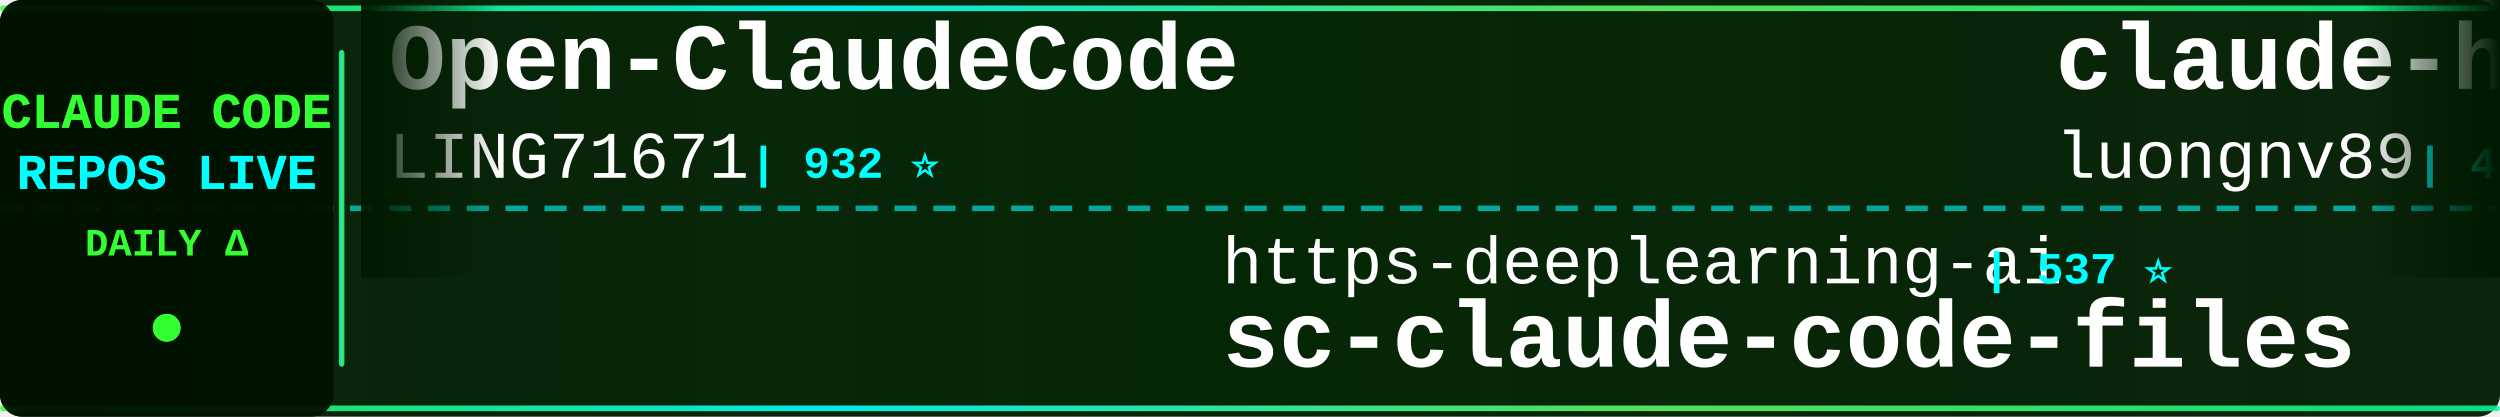
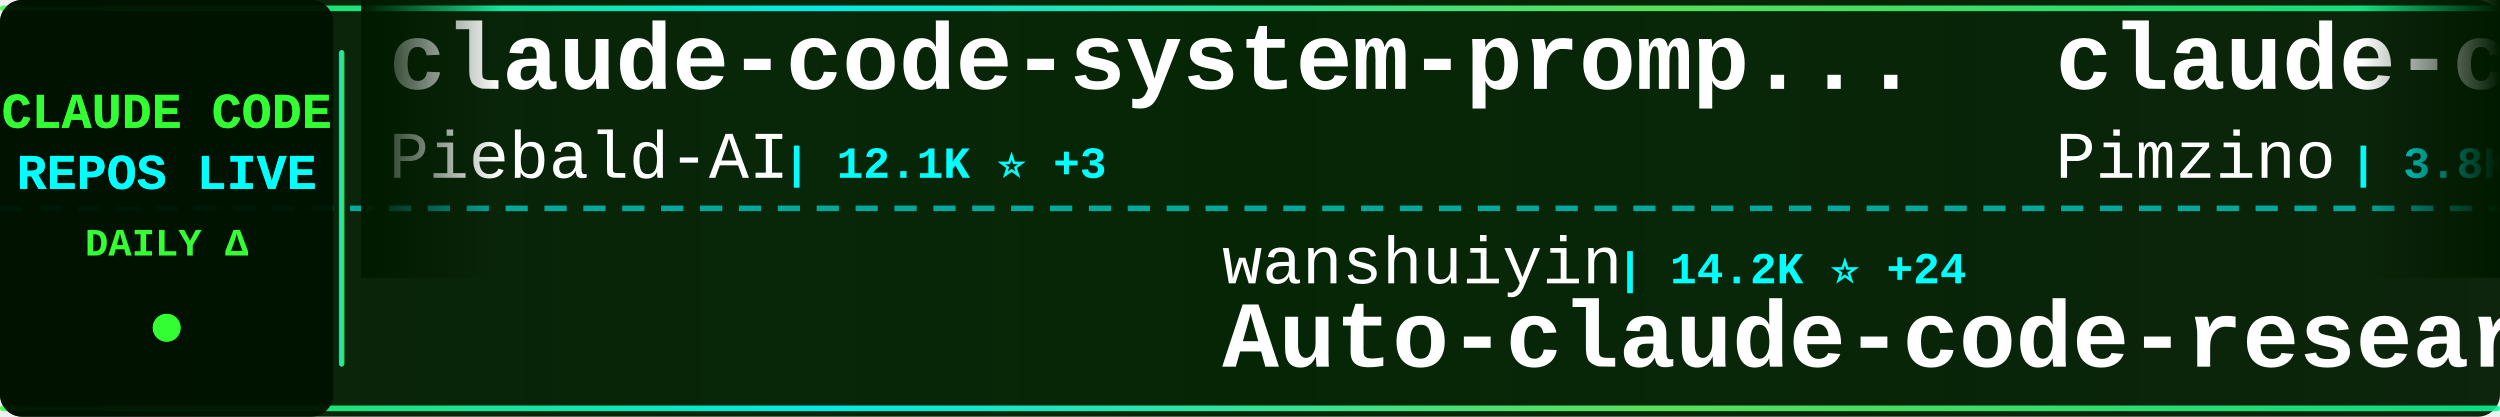
<svg xmlns="http://www.w3.org/2000/svg" width="900" height="150">
  <defs>
    <linearGradient id="tickerBg" x1="0%" y1="0%" x2="100%" y2="0%">
      <stop offset="0%" style="stop-color:#001a00;stop-opacity:0.95" />
      <stop offset="50%" style="stop-color:#002200;stop-opacity:0.98" />
      <stop offset="100%" style="stop-color:#001a00;stop-opacity:0.95" />
    </linearGradient>
    <linearGradient id="borderGrad" x1="0%" y1="0%" x2="100%" y2="0%">
      <stop offset="0%" style="stop-color:#33ff33;stop-opacity:0.85">
        <animate attributeName="stop-opacity" values="0.85;1;0.85" dur="2s" repeatCount="indefinite" />
      </stop>
      <stop offset="33%" style="stop-color:#00ffff;stop-opacity:0.9">
        <animate attributeName="stop-opacity" values="0.9;1;0.9" dur="2.2s" repeatCount="indefinite" />
      </stop>
      <stop offset="66%" style="stop-color:#66ff66;stop-opacity:0.85">
        <animate attributeName="stop-opacity" values="0.85;1;0.85" dur="1.8s" repeatCount="indefinite" />
      </stop>
      <stop offset="100%" style="stop-color:#00ff99;stop-opacity:0.85">
        <animate attributeName="stop-opacity" values="0.85;1;0.85" dur="2s" repeatCount="indefinite" />
      </stop>
    </linearGradient>
    <filter id="textGlow">
      <feGaussianBlur stdDeviation="0.1" result="coloredBlur" />
      <feMerge>
        <feMergeNode in="coloredBlur" />
        <feMergeNode in="SourceGraphic" />
      </feMerge>
    </filter>
    <filter id="metricGlow">
      <feGaussianBlur stdDeviation="0.2" result="coloredBlur" />
      <feMerge>
        <feMergeNode in="coloredBlur" />
        <feMergeNode in="SourceGraphic" />
      </feMerge>
    </filter>
    <linearGradient id="leftFade" x1="0%" y1="0%" x2="100%" y2="0%">
      <stop offset="0%" style="stop-color:#001a00;stop-opacity:1" />
      <stop offset="100%" style="stop-color:#001a00;stop-opacity:0" />
    </linearGradient>
    <linearGradient id="rightFade" x1="0%" y1="0%" x2="100%" y2="0%">
      <stop offset="0%" style="stop-color:#001a00;stop-opacity:0" />
      <stop offset="100%" style="stop-color:#001a00;stop-opacity:1" />
    </linearGradient>
  </defs>
  <rect width="900" height="150" fill="url(#tickerBg)" rx="8" />
  <rect x="0" y="2" width="900" height="2" fill="url(#borderGrad)" rx="1" />
  <rect x="0" y="146" width="900" height="2" fill="url(#borderGrad)" rx="1" />
  <line x1="0" y1="75" x2="900" y2="75" stroke="#00ffff" stroke-width="2" stroke-dasharray="8 6" opacity="0.6" />
  <rect x="0" y="0" width="120" height="150" fill="#001100" opacity="0.95" rx="8" />
  <text x="60" y="46" font-family="'Courier New', monospace" font-size="18" font-weight="bold" fill="#33ff33" text-anchor="middle" filter="url(#textGlow)">
    CLAUDE CODE
  </text>
  <text x="60" y="68" font-family="'Courier New', monospace" font-size="18" font-weight="bold" fill="#00ffff" text-anchor="middle" filter="url(#textGlow)">
    REPOS LIVE
  </text>
  <text x="60" y="92" font-family="'Courier New', monospace" font-size="14" font-weight="bold" fill="#33ff33" text-anchor="middle">
    DAILY Δ
  </text>
  <circle cx="60" cy="118" r="5" fill="#33ff33" filter="url(#metricGlow)">
    <animate attributeName="r" values="4;6;4" dur="1.5s" repeatCount="indefinite" />
    <animate attributeName="opacity" values="0.6;1;0.6" dur="1.5s" repeatCount="indefinite" />
  </circle>
  <rect x="122" y="18" width="2" height="114" fill="url(#borderGrad)" rx="1" />
  <clipPath id="tickerClip">
    <rect x="130" y="0" width="770" height="150" />
  </clipPath>
  <g clip-path="url(#tickerClip)">
    <g id="tickerItems">
      <animateTransform attributeName="transform" attributeType="XML" type="translate" from="0 0" to="-3000 0" dur="54s" repeatCount="indefinite" />
      <g transform="translate(0, 0)">
-         <text x="140" y="32" font-family="'Courier New', monospace" font-size="34" font-weight="bold" fill="#ffffff">Open-ClaudeCode</text>
-         <text x="140" y="64" font-family="'Courier New', monospace" font-size="24" font-weight="normal" fill="#ffffff" opacity="1.0">LING71671</text>
-         <text x="270" y="64" font-family="'Courier New', monospace" font-size="16" font-weight="bold" fill="#00ffff"> | 932 ⭐</text>
+         <text x="140" y="32" font-family="'Courier New', monospace" font-size="34" font-weight="bold" fill="#ffffff">claude-code-system-promp...</text>
+         <text x="140" y="64" font-family="'Courier New', monospace" font-size="24" font-weight="normal" fill="#ffffff" opacity="1.0">Piebald-AI</text>
+         <text x="282" y="64" font-family="'Courier New', monospace" font-size="16" font-weight="bold" fill="#00ffff"> | 12.1K ⭐ +3</text>
      </g>
      <g transform="translate(300, 0)">
-         <text x="140" y="102" font-family="'Courier New', monospace" font-size="24" font-weight="normal" fill="#ffffff" opacity="1.0">https-deeplearning-ai</text>
-         <text x="414" y="102" font-family="'Courier New', monospace" font-size="16" font-weight="bold" fill="#00ffff"> | 537 ⭐</text>
-         <text x="140" y="132" font-family="'Courier New', monospace" font-size="34" font-weight="bold" fill="#ffffff">sc-claude-code-files</text>
+         <text x="140" y="102" font-family="'Courier New', monospace" font-size="24" font-weight="normal" fill="#ffffff" opacity="1.0">wanshuiyin</text>
+         <text x="282" y="102" font-family="'Courier New', monospace" font-size="16" font-weight="bold" fill="#00ffff"> | 14.2K ⭐ +24</text>
+         <text x="140" y="132" font-family="'Courier New', monospace" font-size="34" font-weight="bold" fill="#ffffff">Auto-claude-code-researc...</text>
      </g>
      <g transform="translate(600, 0)">
-         <text x="140" y="32" font-family="'Courier New', monospace" font-size="34" font-weight="bold" fill="#ffffff">claude-howto</text>
-         <text x="140" y="64" font-family="'Courier New', monospace" font-size="24" font-weight="normal" fill="#ffffff" opacity="1.0">luongnv89</text>
-         <text x="270" y="64" font-family="'Courier New', monospace" font-size="16" font-weight="bold" fill="#00ffff"> | 40.8K ⭐ +4</text>
+         <text x="140" y="32" font-family="'Courier New', monospace" font-size="34" font-weight="bold" fill="#ffffff">claude-code-spec-workflo...</text>
+         <text x="140" y="64" font-family="'Courier New', monospace" font-size="24" font-weight="normal" fill="#ffffff" opacity="1.0">Pimzino</text>
+         <text x="246" y="64" font-family="'Courier New', monospace" font-size="16" font-weight="bold" fill="#00ffff"> | 3.8K ⭐</text>
      </g>
      <g transform="translate(900, 0)">
-         <text x="140" y="102" font-family="'Courier New', monospace" font-size="24" font-weight="normal" fill="#ffffff" opacity="1.0">chauncygu</text>
-         <text x="270" y="102" font-family="'Courier New', monospace" font-size="16" font-weight="bold" fill="#00ffff"> | 2.8K ⭐ +1</text>
-         <text x="140" y="132" font-family="'Courier New', monospace" font-size="34" font-weight="bold" fill="#ffffff">collection-claude-code-s...</text>
+         <text x="140" y="102" font-family="'Courier New', monospace" font-size="24" font-weight="normal" fill="#ffffff" opacity="1.0">Yeachan-Heo</text>
+         <text x="294" y="102" font-family="'Courier New', monospace" font-size="16" font-weight="bold" fill="#00ffff"> | 38.3K ⭐ +14</text>
+         <text x="140" y="132" font-family="'Courier New', monospace" font-size="34" font-weight="bold" fill="#ffffff">oh-my-claudecode</text>
      </g>
      <g transform="translate(1200, 0)">
        <text x="140" y="32" font-family="'Courier New', monospace" font-size="34" font-weight="bold" fill="#ffffff">claude-code</text>
-         <text x="140" y="64" font-family="'Courier New', monospace" font-size="24" font-weight="normal" fill="#ffffff" opacity="1.0">freestylefly</text>
-         <text x="306" y="64" font-family="'Courier New', monospace" font-size="16" font-weight="bold" fill="#00ffff"> | 128 ⭐</text>
+         <text x="140" y="64" font-family="'Courier New', monospace" font-size="24" font-weight="normal" fill="#ffffff" opacity="1.0">mehmoodosman</text>
+         <text x="306" y="64" font-family="'Courier New', monospace" font-size="16" font-weight="bold" fill="#00ffff"> | 172 ⭐</text>
      </g>
      <g transform="translate(1500, 0)">
-         <text x="140" y="102" font-family="'Courier New', monospace" font-size="24" font-weight="normal" fill="#ffffff" opacity="1.0">tanbiralam</text>
-         <text x="282" y="102" font-family="'Courier New', monospace" font-size="16" font-weight="bold" fill="#00ffff"> | 2.1K ⭐</text>
-         <text x="140" y="132" font-family="'Courier New', monospace" font-size="34" font-weight="bold" fill="#ffffff">claude-code</text>
+         <text x="140" y="102" font-family="'Courier New', monospace" font-size="24" font-weight="normal" fill="#ffffff" opacity="1.0">darcyegb</text>
+         <text x="258" y="102" font-family="'Courier New', monospace" font-size="16" font-weight="bold" fill="#00ffff"> | 753 ⭐</text>
+         <text x="140" y="132" font-family="'Courier New', monospace" font-size="34" font-weight="bold" fill="#ffffff">ClaudeCodeAgents</text>
      </g>
      <g transform="translate(1800, 0)">
-         <text x="140" y="32" font-family="'Courier New', monospace" font-size="34" font-weight="bold" fill="#ffffff">claude-code</text>
-         <text x="140" y="64" font-family="'Courier New', monospace" font-size="24" font-weight="normal" fill="#ffffff" opacity="1.0">alex000kim</text>
-         <text x="282" y="64" font-family="'Courier New', monospace" font-size="16" font-weight="bold" fill="#00ffff"> | 232 ⭐</text>
+         <text x="140" y="32" font-family="'Courier New', monospace" font-size="34" font-weight="bold" fill="#ffffff">claude-code-analysis</text>
+         <text x="140" y="64" font-family="'Courier New', monospace" font-size="24" font-weight="normal" fill="#ffffff" opacity="1.0">liuup</text>
+         <text x="222" y="64" font-family="'Courier New', monospace" font-size="16" font-weight="bold" fill="#00ffff"> | 3.7K ⭐ +4</text>
      </g>
      <g transform="translate(2100, 0)">
-         <text x="140" y="102" font-family="'Courier New', monospace" font-size="24" font-weight="normal" fill="#ffffff" opacity="1.0">shareAI-lab</text>
-         <text x="294" y="102" font-family="'Courier New', monospace" font-size="16" font-weight="bold" fill="#00ffff"> | 73.0K ⭐ +17</text>
-         <text x="140" y="132" font-family="'Courier New', monospace" font-size="34" font-weight="bold" fill="#ffffff">learn-claude-code</text>
+         <text x="140" y="102" font-family="'Courier New', monospace" font-size="24" font-weight="normal" fill="#ffffff" opacity="1.0">ykdojo</text>
+         <text x="234" y="102" font-family="'Courier New', monospace" font-size="16" font-weight="bold" fill="#00ffff"> | 9.5K ⭐ +4</text>
+         <text x="140" y="132" font-family="'Courier New', monospace" font-size="34" font-weight="bold" fill="#ffffff">claude-code-tips</text>
      </g>
      <g transform="translate(2400, 0)">
-         <text x="140" y="32" font-family="'Courier New', monospace" font-size="34" font-weight="bold" fill="#ffffff">claude-code-video-toolki...</text>
-         <text x="140" y="64" font-family="'Courier New', monospace" font-size="24" font-weight="normal" fill="#ffffff" opacity="1.0">digitalsamba</text>
-         <text x="306" y="64" font-family="'Courier New', monospace" font-size="16" font-weight="bold" fill="#00ffff"> | 1.9K ⭐</text>
+         <text x="140" y="32" font-family="'Courier New', monospace" font-size="34" font-weight="bold" fill="#ffffff">claude-code</text>
+         <text x="140" y="64" font-family="'Courier New', monospace" font-size="24" font-weight="normal" fill="#ffffff" opacity="1.0">anthropics</text>
+         <text x="282" y="64" font-family="'Courier New', monospace" font-size="16" font-weight="bold" fill="#00ffff"> | 140.1K ⭐ +42</text>
      </g>
      <g transform="translate(2700, 0)">
-         <text x="140" y="102" font-family="'Courier New', monospace" font-size="24" font-weight="normal" fill="#ffffff" opacity="1.0">Chachamaru127</text>
-         <text x="318" y="102" font-family="'Courier New', monospace" font-size="16" font-weight="bold" fill="#00ffff"> | 3.0K ⭐</text>
-         <text x="140" y="132" font-family="'Courier New', monospace" font-size="34" font-weight="bold" fill="#ffffff">claude-code-harness</text>
+         <text x="140" y="102" font-family="'Courier New', monospace" font-size="24" font-weight="normal" fill="#ffffff" opacity="1.0">repowise-dev</text>
+         <text x="306" y="102" font-family="'Courier New', monospace" font-size="16" font-weight="bold" fill="#00ffff"> | 1.2K ⭐ +1</text>
+         <text x="140" y="132" font-family="'Courier New', monospace" font-size="34" font-weight="bold" fill="#ffffff">claude-code-prompts</text>
      </g>
      <g transform="translate(3000, 0)">
-         <text x="140" y="32" font-family="'Courier New', monospace" font-size="34" font-weight="bold" fill="#ffffff">Open-ClaudeCode</text>
-         <text x="140" y="64" font-family="'Courier New', monospace" font-size="24" font-weight="normal" fill="#ffffff" opacity="1.0">LING71671</text>
-         <text x="270" y="64" font-family="'Courier New', monospace" font-size="16" font-weight="bold" fill="#00ffff"> | 932 ⭐</text>
+         <text x="140" y="32" font-family="'Courier New', monospace" font-size="34" font-weight="bold" fill="#ffffff">claude-code-system-promp...</text>
+         <text x="140" y="64" font-family="'Courier New', monospace" font-size="24" font-weight="normal" fill="#ffffff" opacity="1.0">Piebald-AI</text>
+         <text x="282" y="64" font-family="'Courier New', monospace" font-size="16" font-weight="bold" fill="#00ffff"> | 12.1K ⭐ +3</text>
      </g>
      <g transform="translate(3300, 0)">
-         <text x="140" y="102" font-family="'Courier New', monospace" font-size="24" font-weight="normal" fill="#ffffff" opacity="1.0">https-deeplearning-ai</text>
-         <text x="414" y="102" font-family="'Courier New', monospace" font-size="16" font-weight="bold" fill="#00ffff"> | 537 ⭐</text>
-         <text x="140" y="132" font-family="'Courier New', monospace" font-size="34" font-weight="bold" fill="#ffffff">sc-claude-code-files</text>
+         <text x="140" y="102" font-family="'Courier New', monospace" font-size="24" font-weight="normal" fill="#ffffff" opacity="1.0">wanshuiyin</text>
+         <text x="282" y="102" font-family="'Courier New', monospace" font-size="16" font-weight="bold" fill="#00ffff"> | 14.2K ⭐ +24</text>
+         <text x="140" y="132" font-family="'Courier New', monospace" font-size="34" font-weight="bold" fill="#ffffff">Auto-claude-code-researc...</text>
      </g>
      <g transform="translate(3600, 0)">
-         <text x="140" y="32" font-family="'Courier New', monospace" font-size="34" font-weight="bold" fill="#ffffff">claude-howto</text>
-         <text x="140" y="64" font-family="'Courier New', monospace" font-size="24" font-weight="normal" fill="#ffffff" opacity="1.0">luongnv89</text>
-         <text x="270" y="64" font-family="'Courier New', monospace" font-size="16" font-weight="bold" fill="#00ffff"> | 40.8K ⭐ +4</text>
+         <text x="140" y="32" font-family="'Courier New', monospace" font-size="34" font-weight="bold" fill="#ffffff">claude-code-spec-workflo...</text>
+         <text x="140" y="64" font-family="'Courier New', monospace" font-size="24" font-weight="normal" fill="#ffffff" opacity="1.0">Pimzino</text>
+         <text x="246" y="64" font-family="'Courier New', monospace" font-size="16" font-weight="bold" fill="#00ffff"> | 3.8K ⭐</text>
      </g>
      <g transform="translate(3900, 0)">
-         <text x="140" y="102" font-family="'Courier New', monospace" font-size="24" font-weight="normal" fill="#ffffff" opacity="1.0">chauncygu</text>
-         <text x="270" y="102" font-family="'Courier New', monospace" font-size="16" font-weight="bold" fill="#00ffff"> | 2.8K ⭐ +1</text>
-         <text x="140" y="132" font-family="'Courier New', monospace" font-size="34" font-weight="bold" fill="#ffffff">collection-claude-code-s...</text>
+         <text x="140" y="102" font-family="'Courier New', monospace" font-size="24" font-weight="normal" fill="#ffffff" opacity="1.0">Yeachan-Heo</text>
+         <text x="294" y="102" font-family="'Courier New', monospace" font-size="16" font-weight="bold" fill="#00ffff"> | 38.3K ⭐ +14</text>
+         <text x="140" y="132" font-family="'Courier New', monospace" font-size="34" font-weight="bold" fill="#ffffff">oh-my-claudecode</text>
      </g>
    </g>
  </g>
  <rect x="130" y="0" width="50" height="100" fill="url(#leftFade)" />
  <rect x="850" y="0" width="50" height="100" fill="url(#rightFade)" />
</svg>
